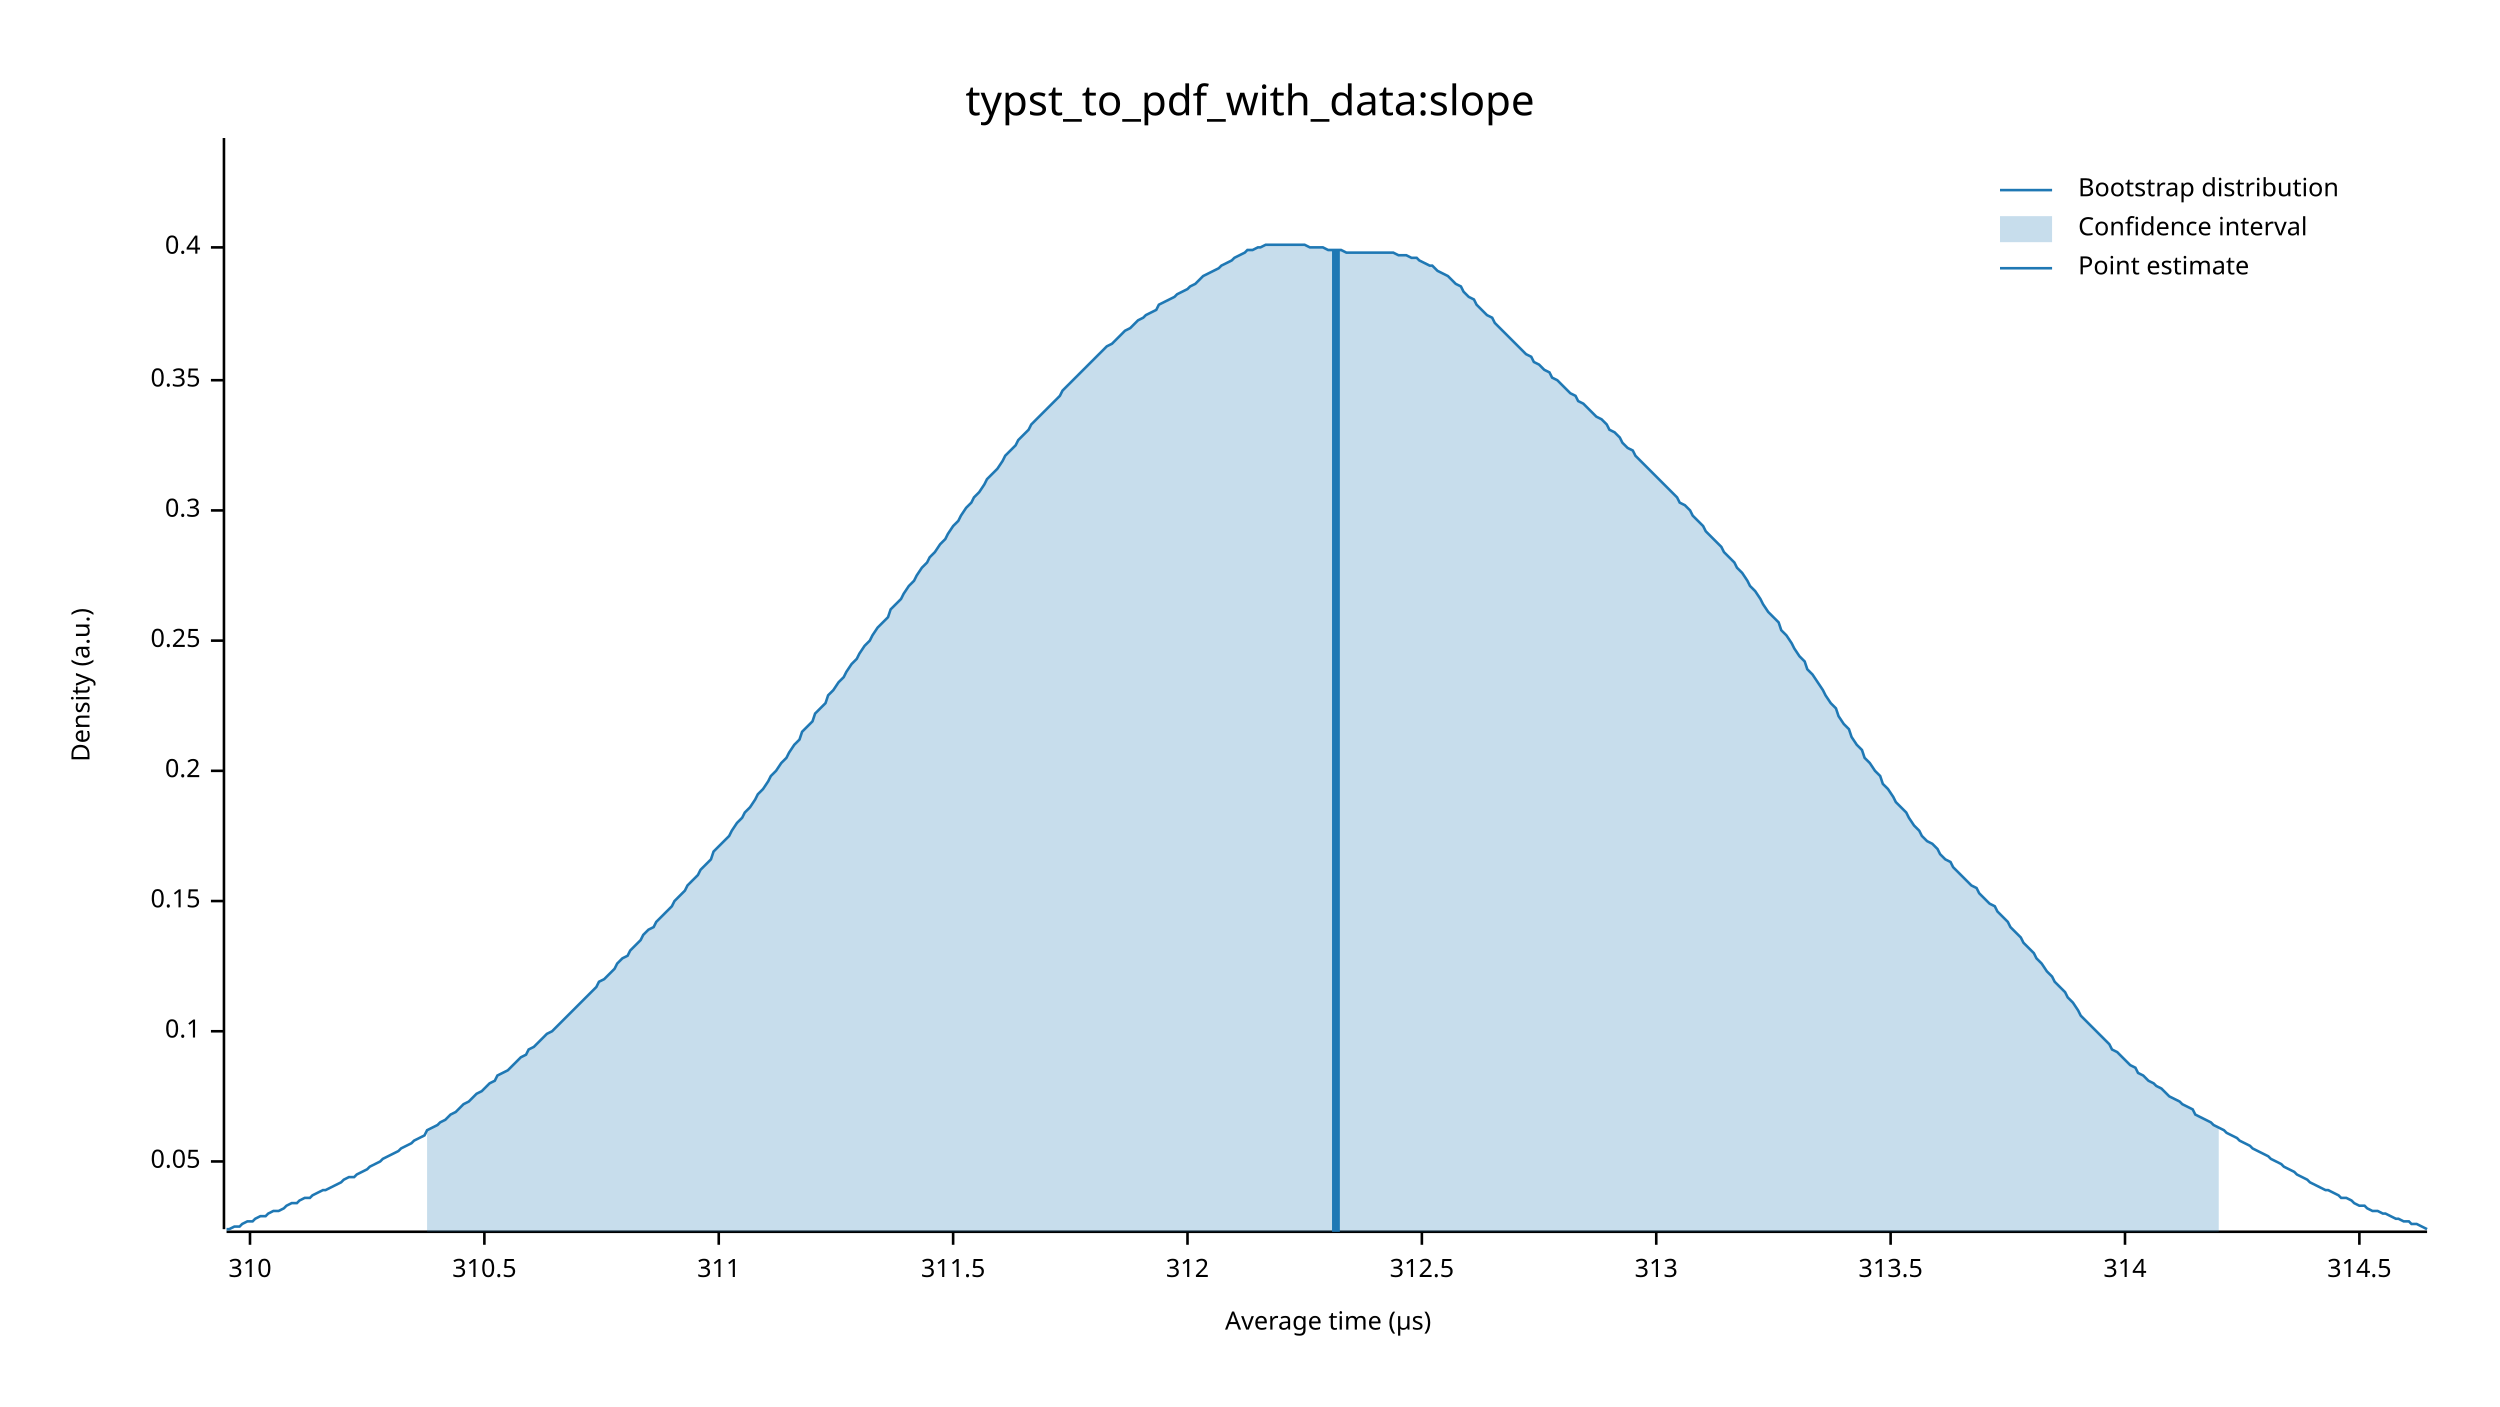
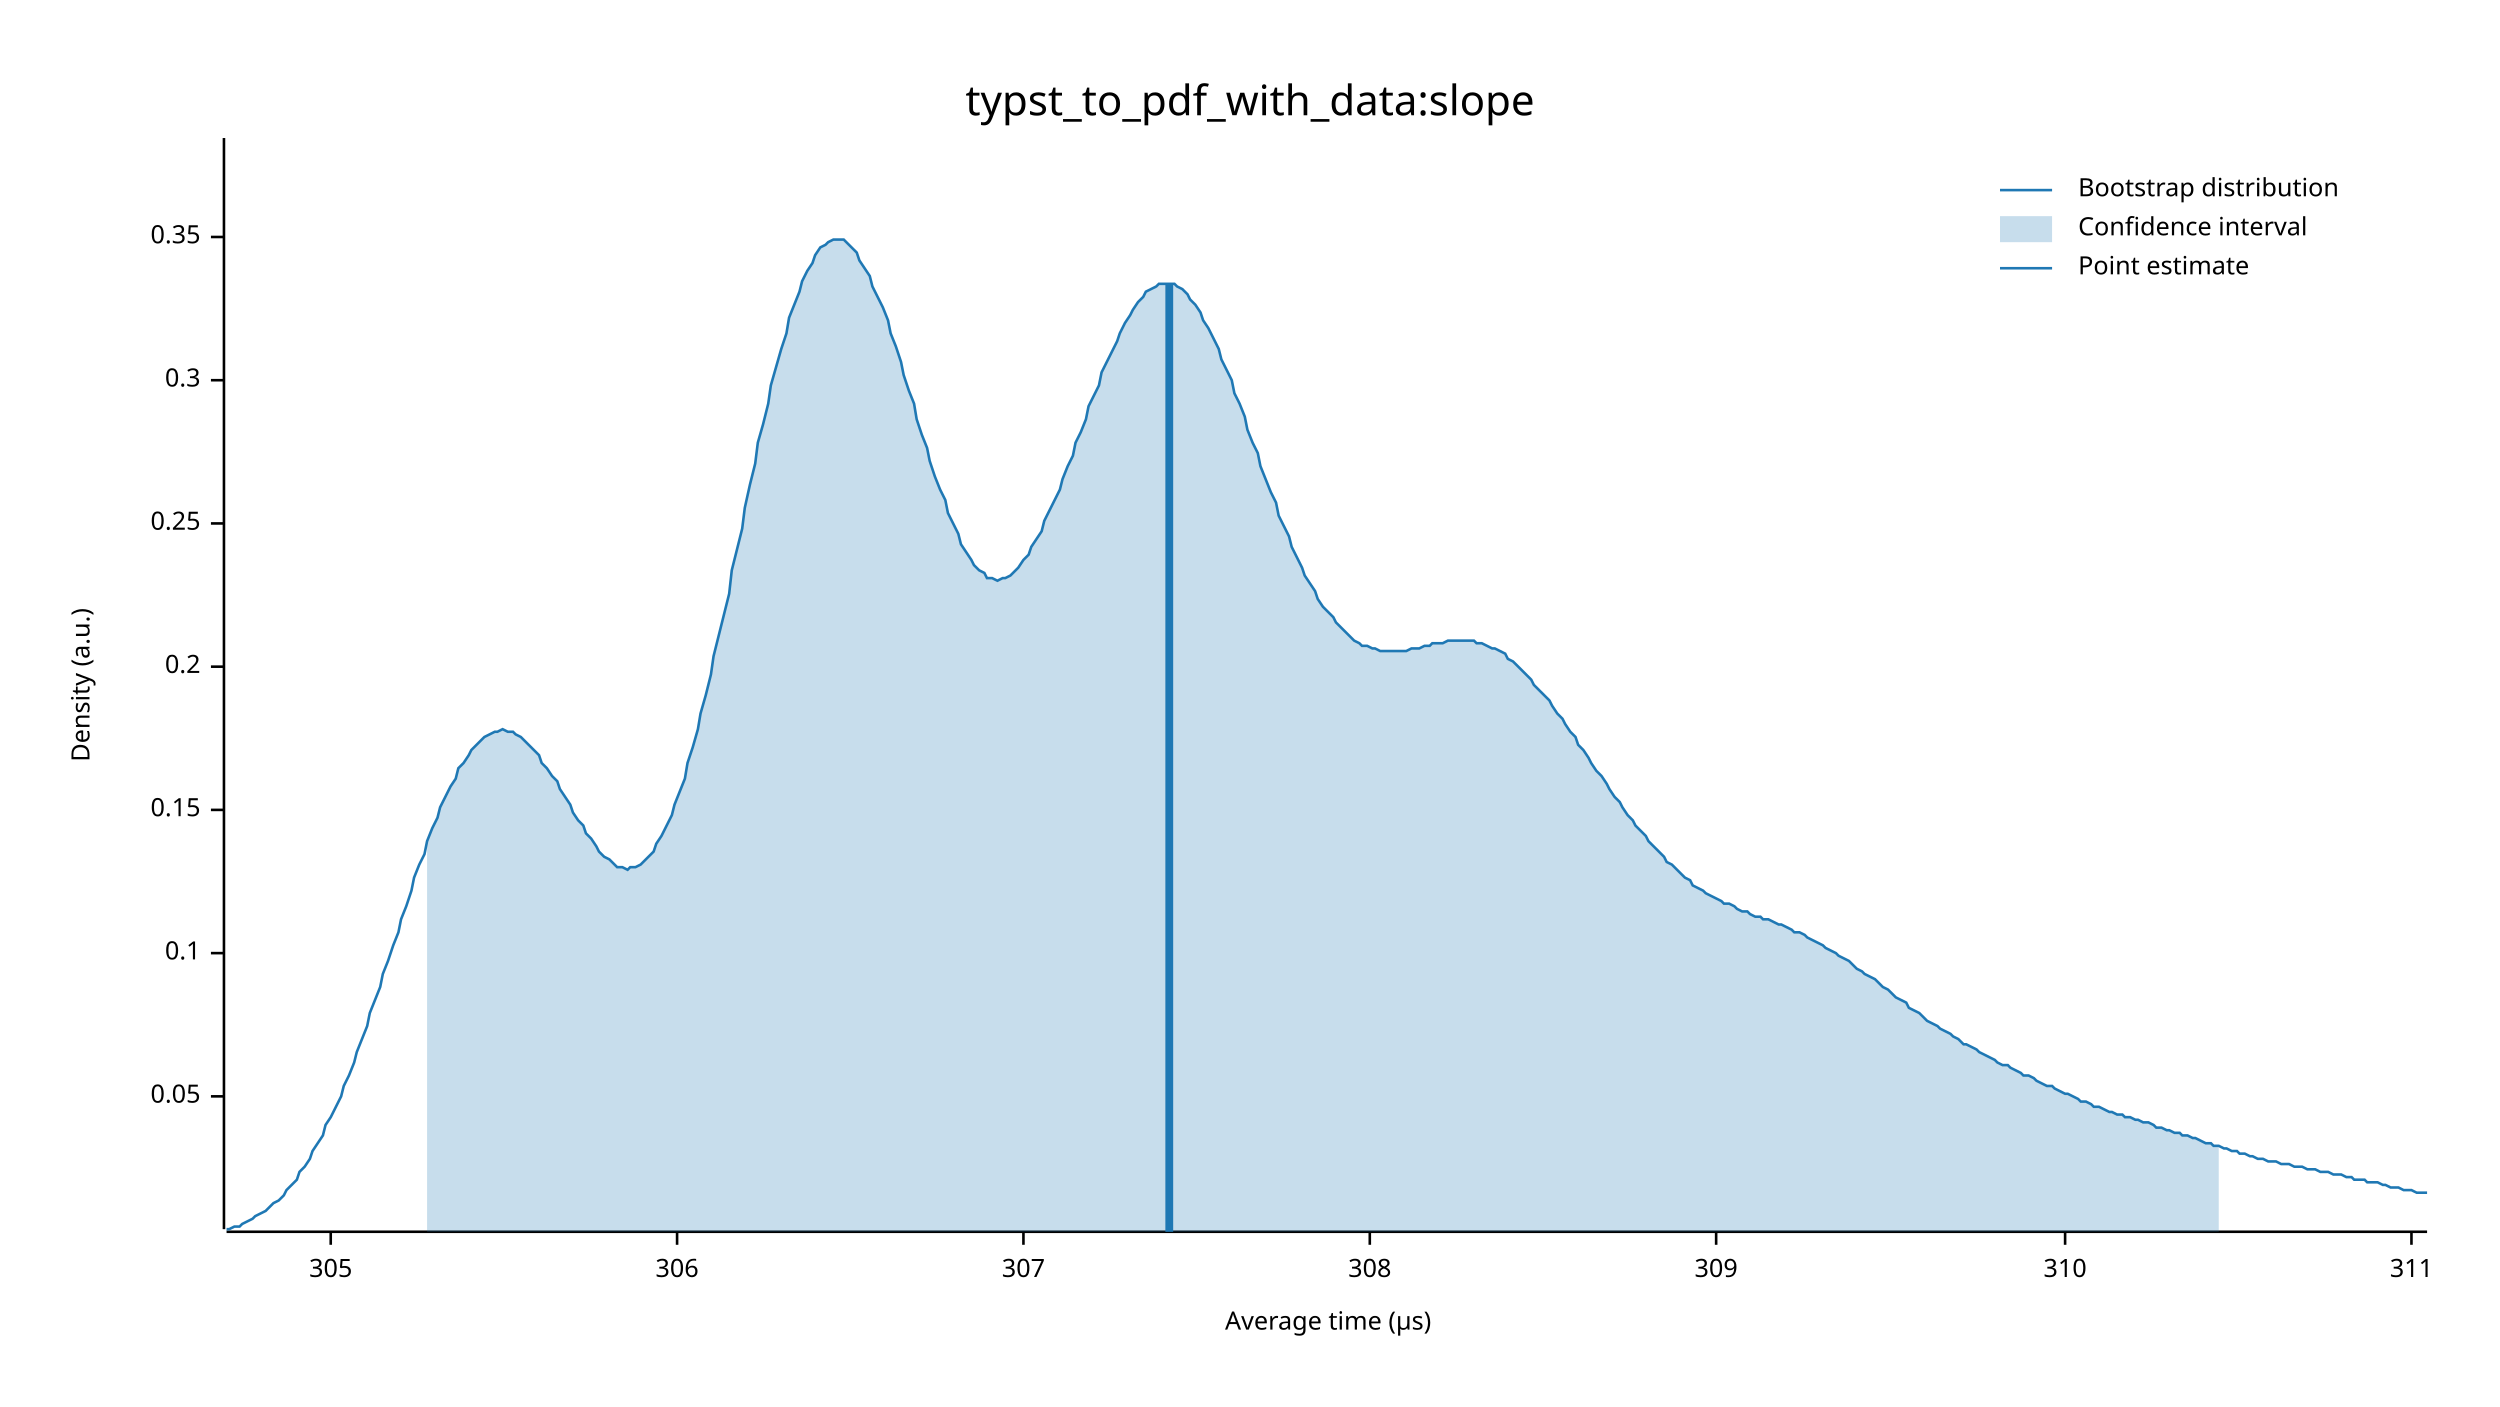
<svg xmlns="http://www.w3.org/2000/svg" width="960" height="540" viewBox="0 0 960 540">
  <text x="480" y="32" dy="0.76em" text-anchor="middle" font-family="sans-serif" font-size="16.129" opacity="1" fill="#000000">
typst_to_pdf_with_data:slope
</text>
  <text x="27" y="263" dy="0.76em" text-anchor="middle" font-family="sans-serif" font-size="9.677" opacity="1" fill="#000000" transform="rotate(270, 27, 263)">
Density (a.u.)
</text>
  <text x="510" y="513" dy="-0.5ex" text-anchor="middle" font-family="sans-serif" font-size="9.677" opacity="1" fill="#000000">
Average time (µs)
</text>
  <polyline fill="none" opacity="1" stroke="#000000" stroke-width="1" points="86,53 86,472 " />
-   <text x="77" y="446" dy="0.5ex" text-anchor="end" font-family="sans-serif" font-size="9.677" opacity="1" fill="#000000">
+   <text x="77" y="421" dy="0.5ex" text-anchor="end" font-family="sans-serif" font-size="9.677" opacity="1" fill="#000000">
0.05
</text>
-   <polyline fill="none" opacity="1" stroke="#000000" stroke-width="1" points="81,446 86,446 " />
-   <text x="77" y="396" dy="0.5ex" text-anchor="end" font-family="sans-serif" font-size="9.677" opacity="1" fill="#000000">
+   <polyline fill="none" opacity="1" stroke="#000000" stroke-width="1" points="81,421 86,421 " />
+   <text x="77" y="366" dy="0.5ex" text-anchor="end" font-family="sans-serif" font-size="9.677" opacity="1" fill="#000000">
0.1
</text>
-   <polyline fill="none" opacity="1" stroke="#000000" stroke-width="1" points="81,396 86,396 " />
-   <text x="77" y="346" dy="0.5ex" text-anchor="end" font-family="sans-serif" font-size="9.677" opacity="1" fill="#000000">
+   <polyline fill="none" opacity="1" stroke="#000000" stroke-width="1" points="81,366 86,366 " />
+   <text x="77" y="311" dy="0.5ex" text-anchor="end" font-family="sans-serif" font-size="9.677" opacity="1" fill="#000000">
0.15
</text>
-   <polyline fill="none" opacity="1" stroke="#000000" stroke-width="1" points="81,346 86,346 " />
-   <text x="77" y="296" dy="0.5ex" text-anchor="end" font-family="sans-serif" font-size="9.677" opacity="1" fill="#000000">
+   <polyline fill="none" opacity="1" stroke="#000000" stroke-width="1" points="81,311 86,311 " />
+   <text x="77" y="256" dy="0.5ex" text-anchor="end" font-family="sans-serif" font-size="9.677" opacity="1" fill="#000000">
0.2
</text>
-   <polyline fill="none" opacity="1" stroke="#000000" stroke-width="1" points="81,296 86,296 " />
-   <text x="77" y="246" dy="0.5ex" text-anchor="end" font-family="sans-serif" font-size="9.677" opacity="1" fill="#000000">
+   <polyline fill="none" opacity="1" stroke="#000000" stroke-width="1" points="81,256 86,256 " />
+   <text x="77" y="201" dy="0.5ex" text-anchor="end" font-family="sans-serif" font-size="9.677" opacity="1" fill="#000000">
0.25
</text>
-   <polyline fill="none" opacity="1" stroke="#000000" stroke-width="1" points="81,246 86,246 " />
-   <text x="77" y="196" dy="0.5ex" text-anchor="end" font-family="sans-serif" font-size="9.677" opacity="1" fill="#000000">
+   <polyline fill="none" opacity="1" stroke="#000000" stroke-width="1" points="81,201 86,201 " />
+   <text x="77" y="146" dy="0.5ex" text-anchor="end" font-family="sans-serif" font-size="9.677" opacity="1" fill="#000000">
0.3
</text>
-   <polyline fill="none" opacity="1" stroke="#000000" stroke-width="1" points="81,196 86,196 " />
-   <text x="77" y="146" dy="0.5ex" text-anchor="end" font-family="sans-serif" font-size="9.677" opacity="1" fill="#000000">
+   <polyline fill="none" opacity="1" stroke="#000000" stroke-width="1" points="81,146 86,146 " />
+   <text x="77" y="91" dy="0.5ex" text-anchor="end" font-family="sans-serif" font-size="9.677" opacity="1" fill="#000000">
0.35
</text>
-   <polyline fill="none" opacity="1" stroke="#000000" stroke-width="1" points="81,146 86,146 " />
-   <text x="77" y="95" dy="0.5ex" text-anchor="end" font-family="sans-serif" font-size="9.677" opacity="1" fill="#000000">
- 0.4
+   <polyline fill="none" opacity="1" stroke="#000000" stroke-width="1" points="81,91 86,91 " />
+   <polyline fill="none" opacity="1" stroke="#000000" stroke-width="1" points="87,473 932,473 " />
+   <text x="127" y="483" dy="0.76em" text-anchor="middle" font-family="sans-serif" font-size="9.677" opacity="1" fill="#000000">
+ 305
</text>
-   <polyline fill="none" opacity="1" stroke="#000000" stroke-width="1" points="81,95 86,95 " />
-   <polyline fill="none" opacity="1" stroke="#000000" stroke-width="1" points="87,473 932,473 " />
-   <text x="96" y="483" dy="0.76em" text-anchor="middle" font-family="sans-serif" font-size="9.677" opacity="1" fill="#000000">
+   <polyline fill="none" opacity="1" stroke="#000000" stroke-width="1" points="127,473 127,478 " />
+   <text x="260" y="483" dy="0.76em" text-anchor="middle" font-family="sans-serif" font-size="9.677" opacity="1" fill="#000000">
+ 306
+ </text>
+   <polyline fill="none" opacity="1" stroke="#000000" stroke-width="1" points="260,473 260,478 " />
+   <text x="393" y="483" dy="0.76em" text-anchor="middle" font-family="sans-serif" font-size="9.677" opacity="1" fill="#000000">
+ 307
+ </text>
+   <polyline fill="none" opacity="1" stroke="#000000" stroke-width="1" points="393,473 393,478 " />
+   <text x="526" y="483" dy="0.76em" text-anchor="middle" font-family="sans-serif" font-size="9.677" opacity="1" fill="#000000">
+ 308
+ </text>
+   <polyline fill="none" opacity="1" stroke="#000000" stroke-width="1" points="526,473 526,478 " />
+   <text x="659" y="483" dy="0.76em" text-anchor="middle" font-family="sans-serif" font-size="9.677" opacity="1" fill="#000000">
+ 309
+ </text>
+   <polyline fill="none" opacity="1" stroke="#000000" stroke-width="1" points="659,473 659,478 " />
+   <text x="793" y="483" dy="0.76em" text-anchor="middle" font-family="sans-serif" font-size="9.677" opacity="1" fill="#000000">
310
</text>
-   <polyline fill="none" opacity="1" stroke="#000000" stroke-width="1" points="96,473 96,478 " />
-   <text x="186" y="483" dy="0.76em" text-anchor="middle" font-family="sans-serif" font-size="9.677" opacity="1" fill="#000000">
- 310.5
- </text>
-   <polyline fill="none" opacity="1" stroke="#000000" stroke-width="1" points="186,473 186,478 " />
-   <text x="276" y="483" dy="0.76em" text-anchor="middle" font-family="sans-serif" font-size="9.677" opacity="1" fill="#000000">
+   <polyline fill="none" opacity="1" stroke="#000000" stroke-width="1" points="793,473 793,478 " />
+   <text x="926" y="483" dy="0.76em" text-anchor="middle" font-family="sans-serif" font-size="9.677" opacity="1" fill="#000000">
311
</text>
-   <polyline fill="none" opacity="1" stroke="#000000" stroke-width="1" points="276,473 276,478 " />
-   <text x="366" y="483" dy="0.76em" text-anchor="middle" font-family="sans-serif" font-size="9.677" opacity="1" fill="#000000">
- 311.5
- </text>
-   <polyline fill="none" opacity="1" stroke="#000000" stroke-width="1" points="366,473 366,478 " />
-   <text x="456" y="483" dy="0.76em" text-anchor="middle" font-family="sans-serif" font-size="9.677" opacity="1" fill="#000000">
- 312
- </text>
-   <polyline fill="none" opacity="1" stroke="#000000" stroke-width="1" points="456,473 456,478 " />
-   <text x="546" y="483" dy="0.76em" text-anchor="middle" font-family="sans-serif" font-size="9.677" opacity="1" fill="#000000">
- 312.5
- </text>
-   <polyline fill="none" opacity="1" stroke="#000000" stroke-width="1" points="546,473 546,478 " />
-   <text x="636" y="483" dy="0.76em" text-anchor="middle" font-family="sans-serif" font-size="9.677" opacity="1" fill="#000000">
- 313
- </text>
-   <polyline fill="none" opacity="1" stroke="#000000" stroke-width="1" points="636,473 636,478 " />
-   <text x="726" y="483" dy="0.76em" text-anchor="middle" font-family="sans-serif" font-size="9.677" opacity="1" fill="#000000">
- 313.5
- </text>
-   <polyline fill="none" opacity="1" stroke="#000000" stroke-width="1" points="726,473 726,478 " />
-   <text x="816" y="483" dy="0.76em" text-anchor="middle" font-family="sans-serif" font-size="9.677" opacity="1" fill="#000000">
- 314
- </text>
-   <polyline fill="none" opacity="1" stroke="#000000" stroke-width="1" points="816,473 816,478 " />
-   <text x="906" y="483" dy="0.76em" text-anchor="middle" font-family="sans-serif" font-size="9.677" opacity="1" fill="#000000">
- 314.5
- </text>
-   <polyline fill="none" opacity="1" stroke="#000000" stroke-width="1" points="906,473 906,478 " />
-   <polyline fill="none" opacity="1" stroke="#1F78B4" stroke-width="1" points="87,472 88,472 90,471 92,471 93,470 95,469 97,469 98,468 100,467 102,467 103,466 105,465 107,465 109,464 110,463 112,462 114,462 115,461 117,460 119,460 120,459 122,458 124,457 125,457 127,456 129,455 131,454 132,453 134,452 136,452 137,451 139,450 141,449 142,448 144,447 146,446 147,445 149,444 151,443 153,442 154,441 156,440 158,439 159,438 161,437 163,436 164,434 166,433 168,432 169,431 171,430 173,428 175,427 176,426 178,424 180,423 181,422 183,420 185,419 186,418 188,416 190,415 191,413 193,412 195,411 197,409 198,408 200,406 202,405 203,403 205,402 207,400 208,399 210,397 212,396 214,394 215,393 217,391 219,389 220,388 222,386 224,384 225,383 227,381 229,379 230,377 232,376 234,374 236,372 237,370 239,368 241,367 242,365 244,363 246,361 247,359 249,357 251,356 252,354 254,352 256,350 258,348 259,346 261,344 263,342 264,340 266,338 268,336 269,334 271,332 273,330 274,327 276,325 278,323 280,321 281,319 283,316 285,314 286,312 288,310 290,307 291,305 293,303 295,300 296,298 298,296 300,293 302,291 303,289 305,286 307,284 308,281 310,279 312,277 313,274 315,272 317,270 318,267 320,265 322,262 324,260 325,258 327,255 329,253 330,251 332,248 334,246 335,244 337,241 339,239 341,237 342,234 344,232 346,230 347,228 349,225 351,223 352,221 354,218 356,216 357,214 359,212 361,209 363,207 364,205 366,202 368,200 369,198 371,195 373,193 374,191 376,189 378,186 379,184 381,182 383,180 385,177 386,175 388,173 390,171 391,169 393,167 395,165 396,163 398,161 400,159 401,158 403,156 405,154 407,152 408,150 410,148 412,146 413,145 415,143 417,141 418,140 420,138 422,136 423,135 425,133 427,132 429,130 430,129 432,127 434,126 435,125 437,123 439,122 440,121 442,120 444,119 445,117 447,116 449,115 451,114 452,113 454,112 456,111 457,110 459,109 461,107 462,106 464,105 466,104 468,103 469,102 471,101 473,100 474,99 476,98 478,97 479,96 481,96 483,95 484,95 486,94 488,94 490,94 491,94 493,94 495,94 496,94 498,94 500,94 501,94 503,95 505,95 506,95 508,95 510,96 512,96 513,96 515,96 517,97 518,97 520,97 522,97 523,97 525,97 527,97 528,97 530,97 532,97 534,97 535,97 537,98 539,98 540,98 542,99 544,99 545,100 547,101 549,102 550,102 552,104 554,105 556,106 557,107 559,109 561,110 562,112 564,114 566,115 567,117 569,119 571,121 573,122 574,124 576,126 578,128 579,129 581,131 583,133 584,134 586,136 588,137 589,139 591,140 593,142 595,143 596,145 598,146 600,148 601,149 603,151 605,152 606,154 608,155 610,157 611,158 613,160 615,161 617,163 618,165 620,166 622,168 623,170 625,172 627,173 628,175 630,177 632,179 633,180 635,182 637,184 639,186 640,187 642,189 644,191 645,193 647,194 649,196 650,198 652,200 654,202 655,204 657,206 659,208 661,210 662,212 664,214 666,216 667,218 669,220 671,223 672,225 674,227 676,230 677,232 679,235 681,237 683,239 684,242 686,244 688,247 689,249 691,252 693,254 694,257 696,259 698,262 700,265 701,267 703,270 705,272 706,275 708,278 710,280 711,283 713,286 715,288 716,291 718,293 720,296 722,298 723,301 725,303 727,306 728,308 730,310 732,312 733,314 735,317 737,319 738,321 740,323 742,324 744,326 745,328 747,330 749,331 750,333 752,335 754,337 755,338 757,340 759,341 760,343 762,345 764,347 766,348 767,350 769,352 771,354 772,356 774,358 776,360 777,362 779,364 781,366 782,368 784,370 786,373 788,375 789,377 791,379 793,381 794,383 796,385 798,388 799,390 801,392 803,394 804,395 806,397 808,399 810,401 811,403 813,404 815,406 816,407 818,409 820,410 821,412 823,413 825,415 827,416 828,417 830,418 832,420 833,421 835,422 837,423 838,424 840,425 842,426 843,428 845,429 847,430 849,431 850,432 852,433 854,434 855,435 857,436 859,437 860,438 862,439 864,440 865,441 867,442 869,443 871,444 872,445 874,446 876,447 877,448 879,449 881,450 882,451 884,452 886,453 887,454 889,455 891,456 893,457 894,457 896,458 898,459 899,460 901,460 903,461 904,462 906,463 908,463 909,464 911,465 913,465 915,466 916,466 918,467 920,468 921,468 923,469 925,469 926,470 928,470 930,471 932,472 " />
-   <polygon opacity="0.25" fill="#1F78B4" points="164,434 166,433 168,432 169,431 171,430 173,428 175,427 176,426 178,424 180,423 181,422 183,420 185,419 186,418 188,416 190,415 191,413 193,412 195,411 197,409 198,408 200,406 202,405 203,403 205,402 207,400 208,399 210,397 212,396 214,394 215,393 217,391 219,389 220,388 222,386 224,384 225,383 227,381 229,379 230,377 232,376 234,374 236,372 237,370 239,368 241,367 242,365 244,363 246,361 247,359 249,357 251,356 252,354 254,352 256,350 258,348 259,346 261,344 263,342 264,340 266,338 268,336 269,334 271,332 273,330 274,327 276,325 278,323 280,321 281,319 283,316 285,314 286,312 288,310 290,307 291,305 293,303 295,300 296,298 298,296 300,293 302,291 303,289 305,286 307,284 308,281 310,279 312,277 313,274 315,272 317,270 318,267 320,265 322,262 324,260 325,258 327,255 329,253 330,251 332,248 334,246 335,244 337,241 339,239 341,237 342,234 344,232 346,230 347,228 349,225 351,223 352,221 354,218 356,216 357,214 359,212 361,209 363,207 364,205 366,202 368,200 369,198 371,195 373,193 374,191 376,189 378,186 379,184 381,182 383,180 385,177 386,175 388,173 390,171 391,169 393,167 395,165 396,163 398,161 400,159 401,158 403,156 405,154 407,152 408,150 410,148 412,146 413,145 415,143 417,141 418,140 420,138 422,136 423,135 425,133 427,132 429,130 430,129 432,127 434,126 435,125 437,123 439,122 440,121 442,120 444,119 445,117 447,116 449,115 451,114 452,113 454,112 456,111 457,110 459,109 461,107 462,106 464,105 466,104 468,103 469,102 471,101 473,100 474,99 476,98 478,97 479,96 481,96 483,95 484,95 486,94 488,94 490,94 491,94 493,94 495,94 496,94 498,94 500,94 501,94 503,95 505,95 506,95 508,95 510,96 512,96 513,96 515,96 517,97 518,97 520,97 522,97 523,97 525,97 527,97 528,97 530,97 532,97 534,97 535,97 537,98 539,98 540,98 542,99 544,99 545,100 547,101 549,102 550,102 552,104 554,105 556,106 557,107 559,109 561,110 562,112 564,114 566,115 567,117 569,119 571,121 573,122 574,124 576,126 578,128 579,129 581,131 583,133 584,134 586,136 588,137 589,139 591,140 593,142 595,143 596,145 598,146 600,148 601,149 603,151 605,152 606,154 608,155 610,157 611,158 613,160 615,161 617,163 618,165 620,166 622,168 623,170 625,172 627,173 628,175 630,177 632,179 633,180 635,182 637,184 639,186 640,187 642,189 644,191 645,193 647,194 649,196 650,198 652,200 654,202 655,204 657,206 659,208 661,210 662,212 664,214 666,216 667,218 669,220 671,223 672,225 674,227 676,230 677,232 679,235 681,237 683,239 684,242 686,244 688,247 689,249 691,252 693,254 694,257 696,259 698,262 700,265 701,267 703,270 705,272 706,275 708,278 710,280 711,283 713,286 715,288 716,291 718,293 720,296 722,298 723,301 725,303 727,306 728,308 730,310 732,312 733,314 735,317 737,319 738,321 740,323 742,324 744,326 745,328 747,330 749,331 750,333 752,335 754,337 755,338 757,340 759,341 760,343 762,345 764,347 766,348 767,350 769,352 771,354 772,356 774,358 776,360 777,362 779,364 781,366 782,368 784,370 786,373 788,375 789,377 791,379 793,381 794,383 796,385 798,388 799,390 801,392 803,394 804,395 806,397 808,399 810,401 811,403 813,404 815,406 816,407 818,409 820,410 821,412 823,413 825,415 827,416 828,417 830,418 832,420 833,421 835,422 837,423 838,424 840,425 842,426 843,428 845,429 847,430 849,431 850,432 852,433 852,473 164,473 " />
-   <polyline fill="none" opacity="1" stroke="#1F78B4" stroke-width="3" points="513,473 513,96 " />
+   <polyline fill="none" opacity="1" stroke="#000000" stroke-width="1" points="926,473 926,478 " />
+   <polyline fill="none" opacity="1" stroke="#1F78B4" stroke-width="1" points="87,472 88,472 90,471 92,471 93,470 95,469 97,468 98,467 100,466 102,465 103,464 105,462 107,461 109,459 110,457 112,455 114,453 115,450 117,448 119,445 120,442 122,439 124,436 125,432 127,429 129,425 131,421 132,417 134,413 136,408 137,404 139,399 141,394 142,389 144,384 146,379 147,374 149,369 151,363 153,358 154,353 156,348 158,342 159,337 161,332 163,328 164,323 166,318 168,314 169,310 171,306 173,302 175,299 176,295 178,293 180,290 181,288 183,286 185,284 186,283 188,282 190,281 191,281 193,280 195,281 197,281 198,282 200,283 202,285 203,286 205,288 207,290 208,293 210,295 212,298 214,300 215,303 217,306 219,309 220,312 222,315 224,317 225,320 227,322 229,325 230,327 232,329 234,330 236,332 237,333 239,333 241,334 242,333 244,333 246,332 247,331 249,329 251,327 252,324 254,321 256,317 258,313 259,309 261,304 263,299 264,293 266,287 268,280 269,274 271,267 273,259 274,252 276,244 278,236 280,228 281,219 283,211 285,203 286,195 288,186 290,178 291,170 293,163 295,155 296,148 298,141 300,134 302,128 303,122 305,117 307,112 308,108 310,104 312,101 313,98 315,95 317,94 318,93 320,92 322,92 324,92 325,93 327,95 329,97 330,100 332,103 334,106 335,110 337,114 339,118 341,123 342,128 344,133 346,139 347,144 349,150 351,155 352,161 354,167 356,172 357,177 359,183 361,188 363,192 364,197 366,201 368,205 369,209 371,212 373,215 374,217 376,219 378,220 379,222 381,222 383,223 385,222 386,222 388,221 390,219 391,218 393,215 395,213 396,210 398,207 400,204 401,200 403,196 405,192 407,188 408,184 410,179 412,175 413,170 415,166 417,161 418,156 420,152 422,148 423,143 425,139 427,135 429,131 430,128 432,124 434,121 435,119 437,116 439,114 440,112 442,111 444,110 445,109 447,109 449,109 451,109 452,110 454,111 456,113 457,115 459,117 461,120 462,123 464,126 466,130 468,134 469,138 471,142 473,146 474,151 476,155 478,160 479,165 481,170 483,174 484,179 486,184 488,189 490,193 491,198 493,202 495,206 496,210 498,214 500,218 501,221 503,224 505,227 506,230 508,233 510,235 512,237 513,239 515,241 517,243 518,244 520,246 522,247 523,248 525,248 527,249 528,249 530,250 532,250 534,250 535,250 537,250 539,250 540,250 542,249 544,249 545,249 547,248 549,248 550,247 552,247 554,247 556,246 557,246 559,246 561,246 562,246 564,246 566,246 567,247 569,247 571,248 573,249 574,249 576,250 578,251 579,253 581,254 583,256 584,257 586,259 588,261 589,263 591,265 593,267 595,269 596,271 598,274 600,276 601,278 603,281 605,283 606,286 608,288 610,291 611,293 613,296 615,298 617,301 618,303 620,306 622,308 623,310 625,313 627,315 628,317 630,319 632,321 633,323 635,325 637,327 639,329 640,331 642,332 644,334 645,335 647,337 649,338 650,340 652,341 654,342 655,343 657,344 659,345 661,346 662,347 664,347 666,348 667,349 669,350 671,350 672,351 674,352 676,352 677,353 679,353 681,354 683,355 684,355 686,356 688,357 689,358 691,358 693,359 694,360 696,361 698,362 700,363 701,364 703,365 705,366 706,367 708,368 710,369 711,370 713,372 715,373 716,374 718,375 720,376 722,378 723,379 725,380 727,382 728,383 730,384 732,385 733,387 735,388 737,389 738,390 740,392 742,393 744,394 745,395 747,396 749,397 750,398 752,399 754,401 755,401 757,402 759,403 760,404 762,405 764,406 766,407 767,408 769,409 771,409 772,410 774,411 776,412 777,413 779,413 781,414 782,415 784,416 786,417 788,417 789,418 791,419 793,420 794,420 796,421 798,422 799,423 801,423 803,424 804,425 806,425 808,426 810,427 811,427 813,428 815,428 816,429 818,429 820,430 821,430 823,431 825,431 827,432 828,433 830,433 832,434 833,434 835,435 837,435 838,436 840,436 842,437 843,437 845,438 847,439 849,439 850,440 852,440 854,441 855,441 857,442 859,442 860,443 862,443 864,444 865,444 867,445 869,445 871,446 872,446 874,446 876,447 877,447 879,447 881,448 882,448 884,448 886,449 887,449 889,449 891,450 893,450 894,450 896,451 898,451 899,451 901,452 903,452 904,453 906,453 908,453 909,454 911,454 913,454 915,455 916,455 918,456 920,456 921,456 923,457 925,457 926,457 928,458 930,458 932,458 " />
+   <polygon opacity="0.25" fill="#1F78B4" points="164,323 166,318 168,314 169,310 171,306 173,302 175,299 176,295 178,293 180,290 181,288 183,286 185,284 186,283 188,282 190,281 191,281 193,280 195,281 197,281 198,282 200,283 202,285 203,286 205,288 207,290 208,293 210,295 212,298 214,300 215,303 217,306 219,309 220,312 222,315 224,317 225,320 227,322 229,325 230,327 232,329 234,330 236,332 237,333 239,333 241,334 242,333 244,333 246,332 247,331 249,329 251,327 252,324 254,321 256,317 258,313 259,309 261,304 263,299 264,293 266,287 268,280 269,274 271,267 273,259 274,252 276,244 278,236 280,228 281,219 283,211 285,203 286,195 288,186 290,178 291,170 293,163 295,155 296,148 298,141 300,134 302,128 303,122 305,117 307,112 308,108 310,104 312,101 313,98 315,95 317,94 318,93 320,92 322,92 324,92 325,93 327,95 329,97 330,100 332,103 334,106 335,110 337,114 339,118 341,123 342,128 344,133 346,139 347,144 349,150 351,155 352,161 354,167 356,172 357,177 359,183 361,188 363,192 364,197 366,201 368,205 369,209 371,212 373,215 374,217 376,219 378,220 379,222 381,222 383,223 385,222 386,222 388,221 390,219 391,218 393,215 395,213 396,210 398,207 400,204 401,200 403,196 405,192 407,188 408,184 410,179 412,175 413,170 415,166 417,161 418,156 420,152 422,148 423,143 425,139 427,135 429,131 430,128 432,124 434,121 435,119 437,116 439,114 440,112 442,111 444,110 445,109 447,109 449,109 451,109 452,110 454,111 456,113 457,115 459,117 461,120 462,123 464,126 466,130 468,134 469,138 471,142 473,146 474,151 476,155 478,160 479,165 481,170 483,174 484,179 486,184 488,189 490,193 491,198 493,202 495,206 496,210 498,214 500,218 501,221 503,224 505,227 506,230 508,233 510,235 512,237 513,239 515,241 517,243 518,244 520,246 522,247 523,248 525,248 527,249 528,249 530,250 532,250 534,250 535,250 537,250 539,250 540,250 542,249 544,249 545,249 547,248 549,248 550,247 552,247 554,247 556,246 557,246 559,246 561,246 562,246 564,246 566,246 567,247 569,247 571,248 573,249 574,249 576,250 578,251 579,253 581,254 583,256 584,257 586,259 588,261 589,263 591,265 593,267 595,269 596,271 598,274 600,276 601,278 603,281 605,283 606,286 608,288 610,291 611,293 613,296 615,298 617,301 618,303 620,306 622,308 623,310 625,313 627,315 628,317 630,319 632,321 633,323 635,325 637,327 639,329 640,331 642,332 644,334 645,335 647,337 649,338 650,340 652,341 654,342 655,343 657,344 659,345 661,346 662,347 664,347 666,348 667,349 669,350 671,350 672,351 674,352 676,352 677,353 679,353 681,354 683,355 684,355 686,356 688,357 689,358 691,358 693,359 694,360 696,361 698,362 700,363 701,364 703,365 705,366 706,367 708,368 710,369 711,370 713,372 715,373 716,374 718,375 720,376 722,378 723,379 725,380 727,382 728,383 730,384 732,385 733,387 735,388 737,389 738,390 740,392 742,393 744,394 745,395 747,396 749,397 750,398 752,399 754,401 755,401 757,402 759,403 760,404 762,405 764,406 766,407 767,408 769,409 771,409 772,410 774,411 776,412 777,413 779,413 781,414 782,415 784,416 786,417 788,417 789,418 791,419 793,420 794,420 796,421 798,422 799,423 801,423 803,424 804,425 806,425 808,426 810,427 811,427 813,428 815,428 816,429 818,429 820,430 821,430 823,431 825,431 827,432 828,433 830,433 832,434 833,434 835,435 837,435 838,436 840,436 842,437 843,437 845,438 847,439 849,439 850,440 852,440 852,473 164,473 " />
+   <polyline fill="none" opacity="1" stroke="#1F78B4" stroke-width="3" points="449,473 449,109 " />
  <text x="798" y="68" dy="0.76em" text-anchor="start" font-family="sans-serif" font-size="9.677" opacity="1" fill="#000000">
Bootstrap distribution
</text>
  <text x="798" y="83" dy="0.76em" text-anchor="start" font-family="sans-serif" font-size="9.677" opacity="1" fill="#000000">
Confidence interval
</text>
  <text x="798" y="98" dy="0.76em" text-anchor="start" font-family="sans-serif" font-size="9.677" opacity="1" fill="#000000">
Point estimate
</text>
  <polyline fill="none" opacity="1" stroke="#1F78B4" stroke-width="1" points="768,73 788,73 " />
  <rect x="768" y="83" width="20" height="10" opacity="0.25" fill="#1F78B4" stroke="none" />
  <polyline fill="none" opacity="1" stroke="#1F78B4" stroke-width="1" points="768,103 788,103 " />
</svg>
